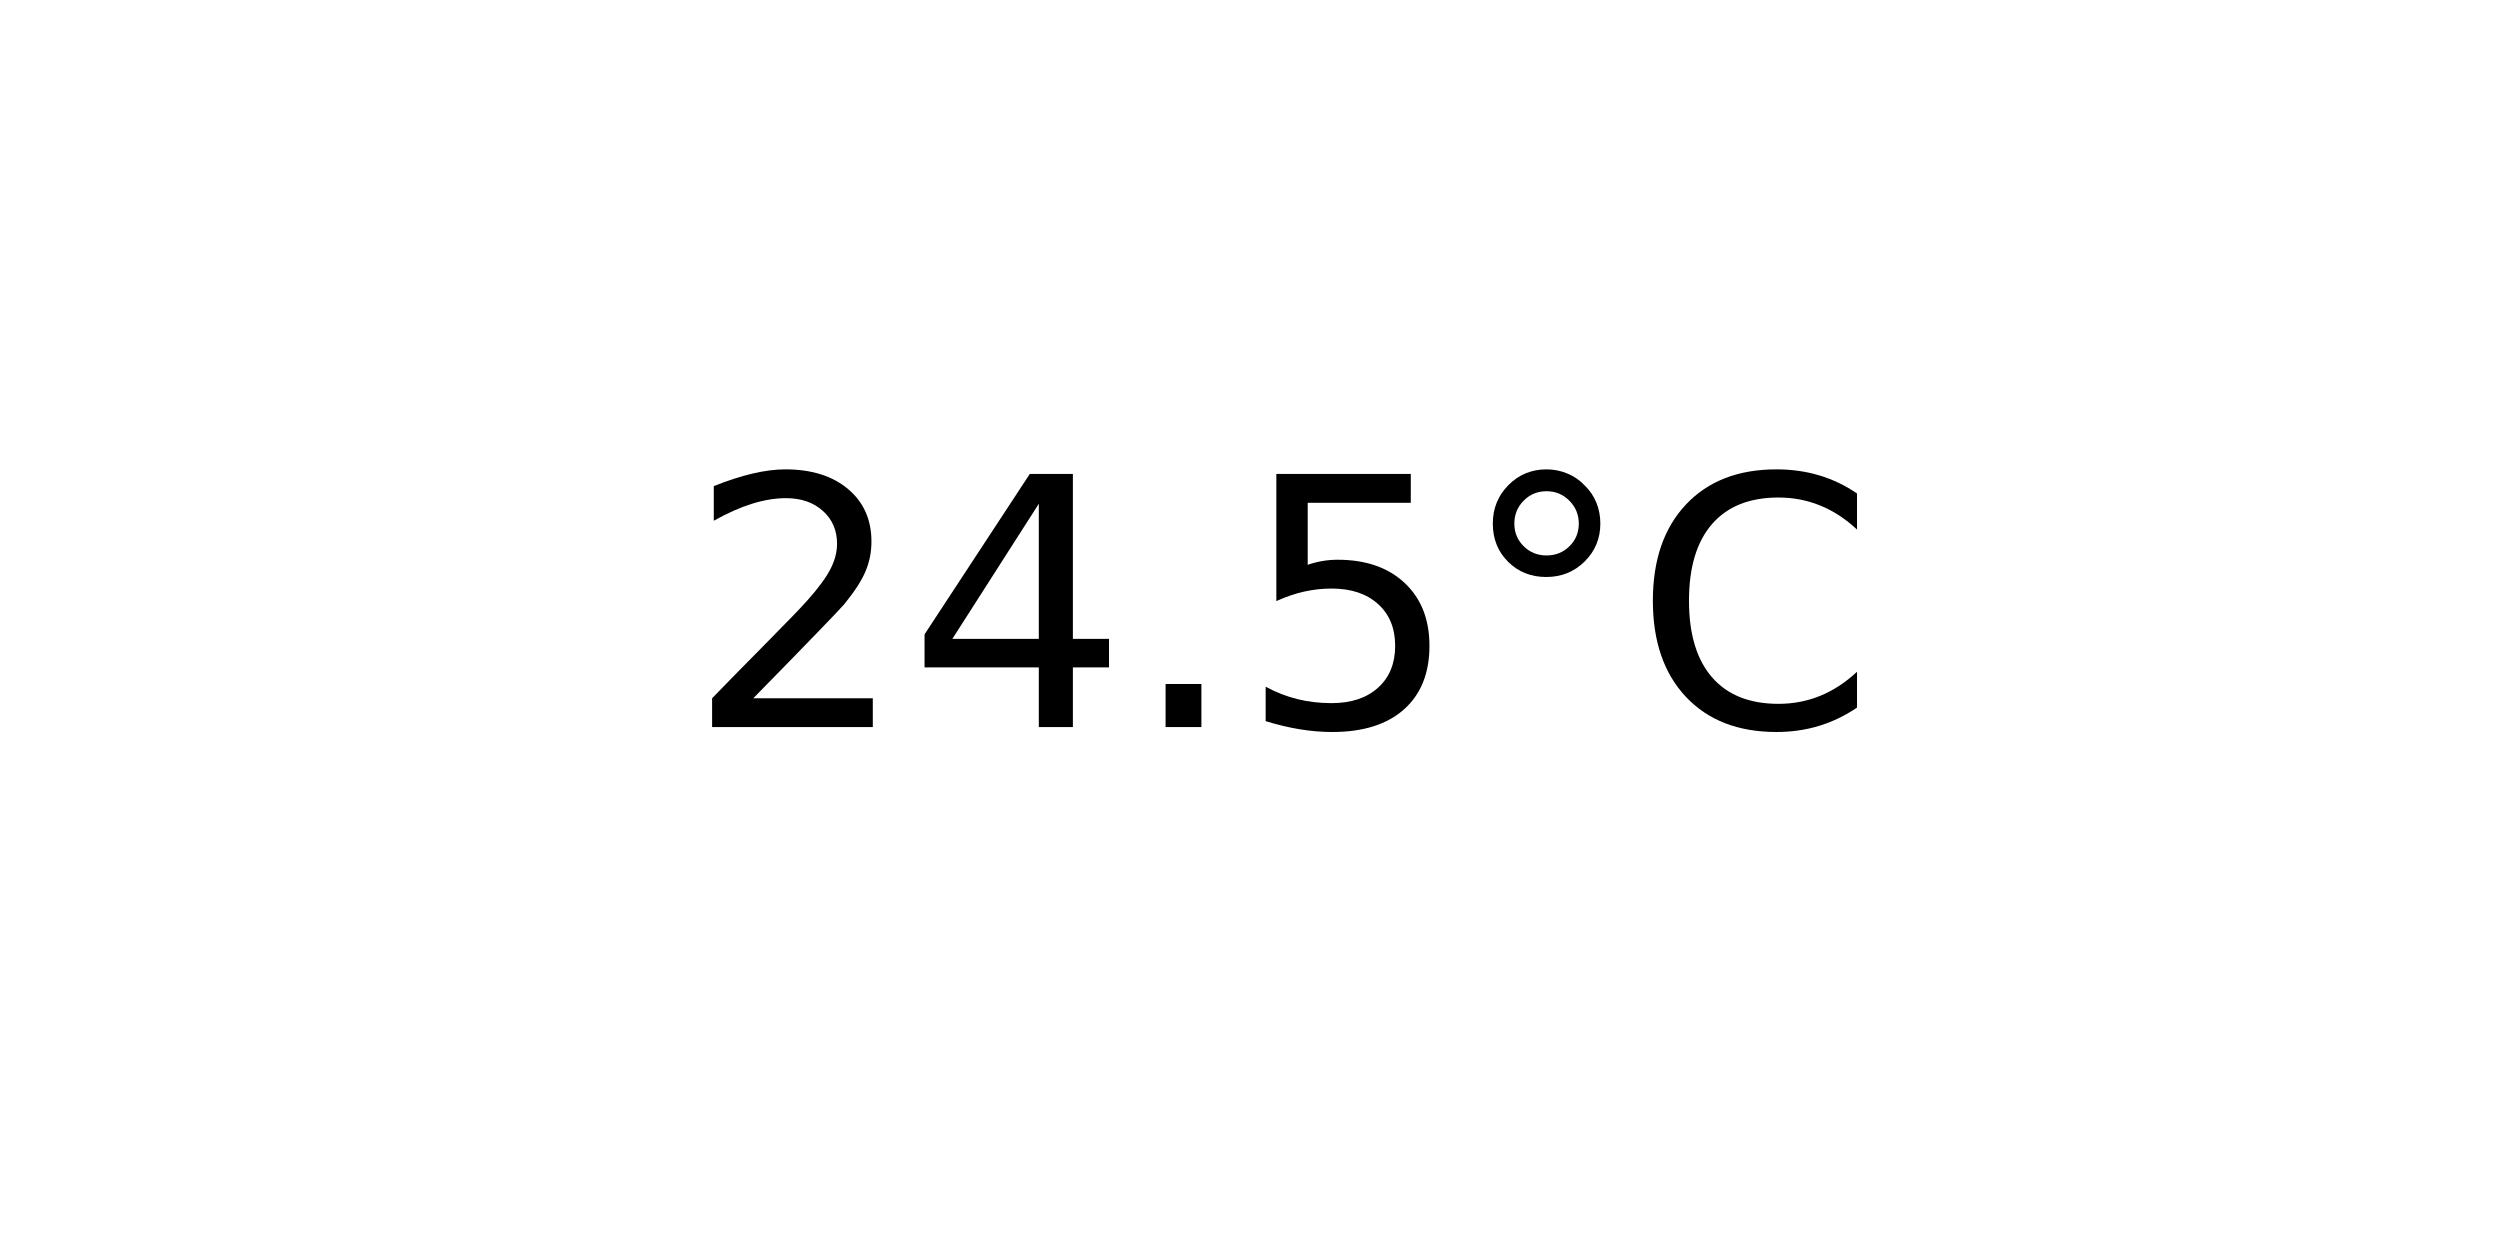
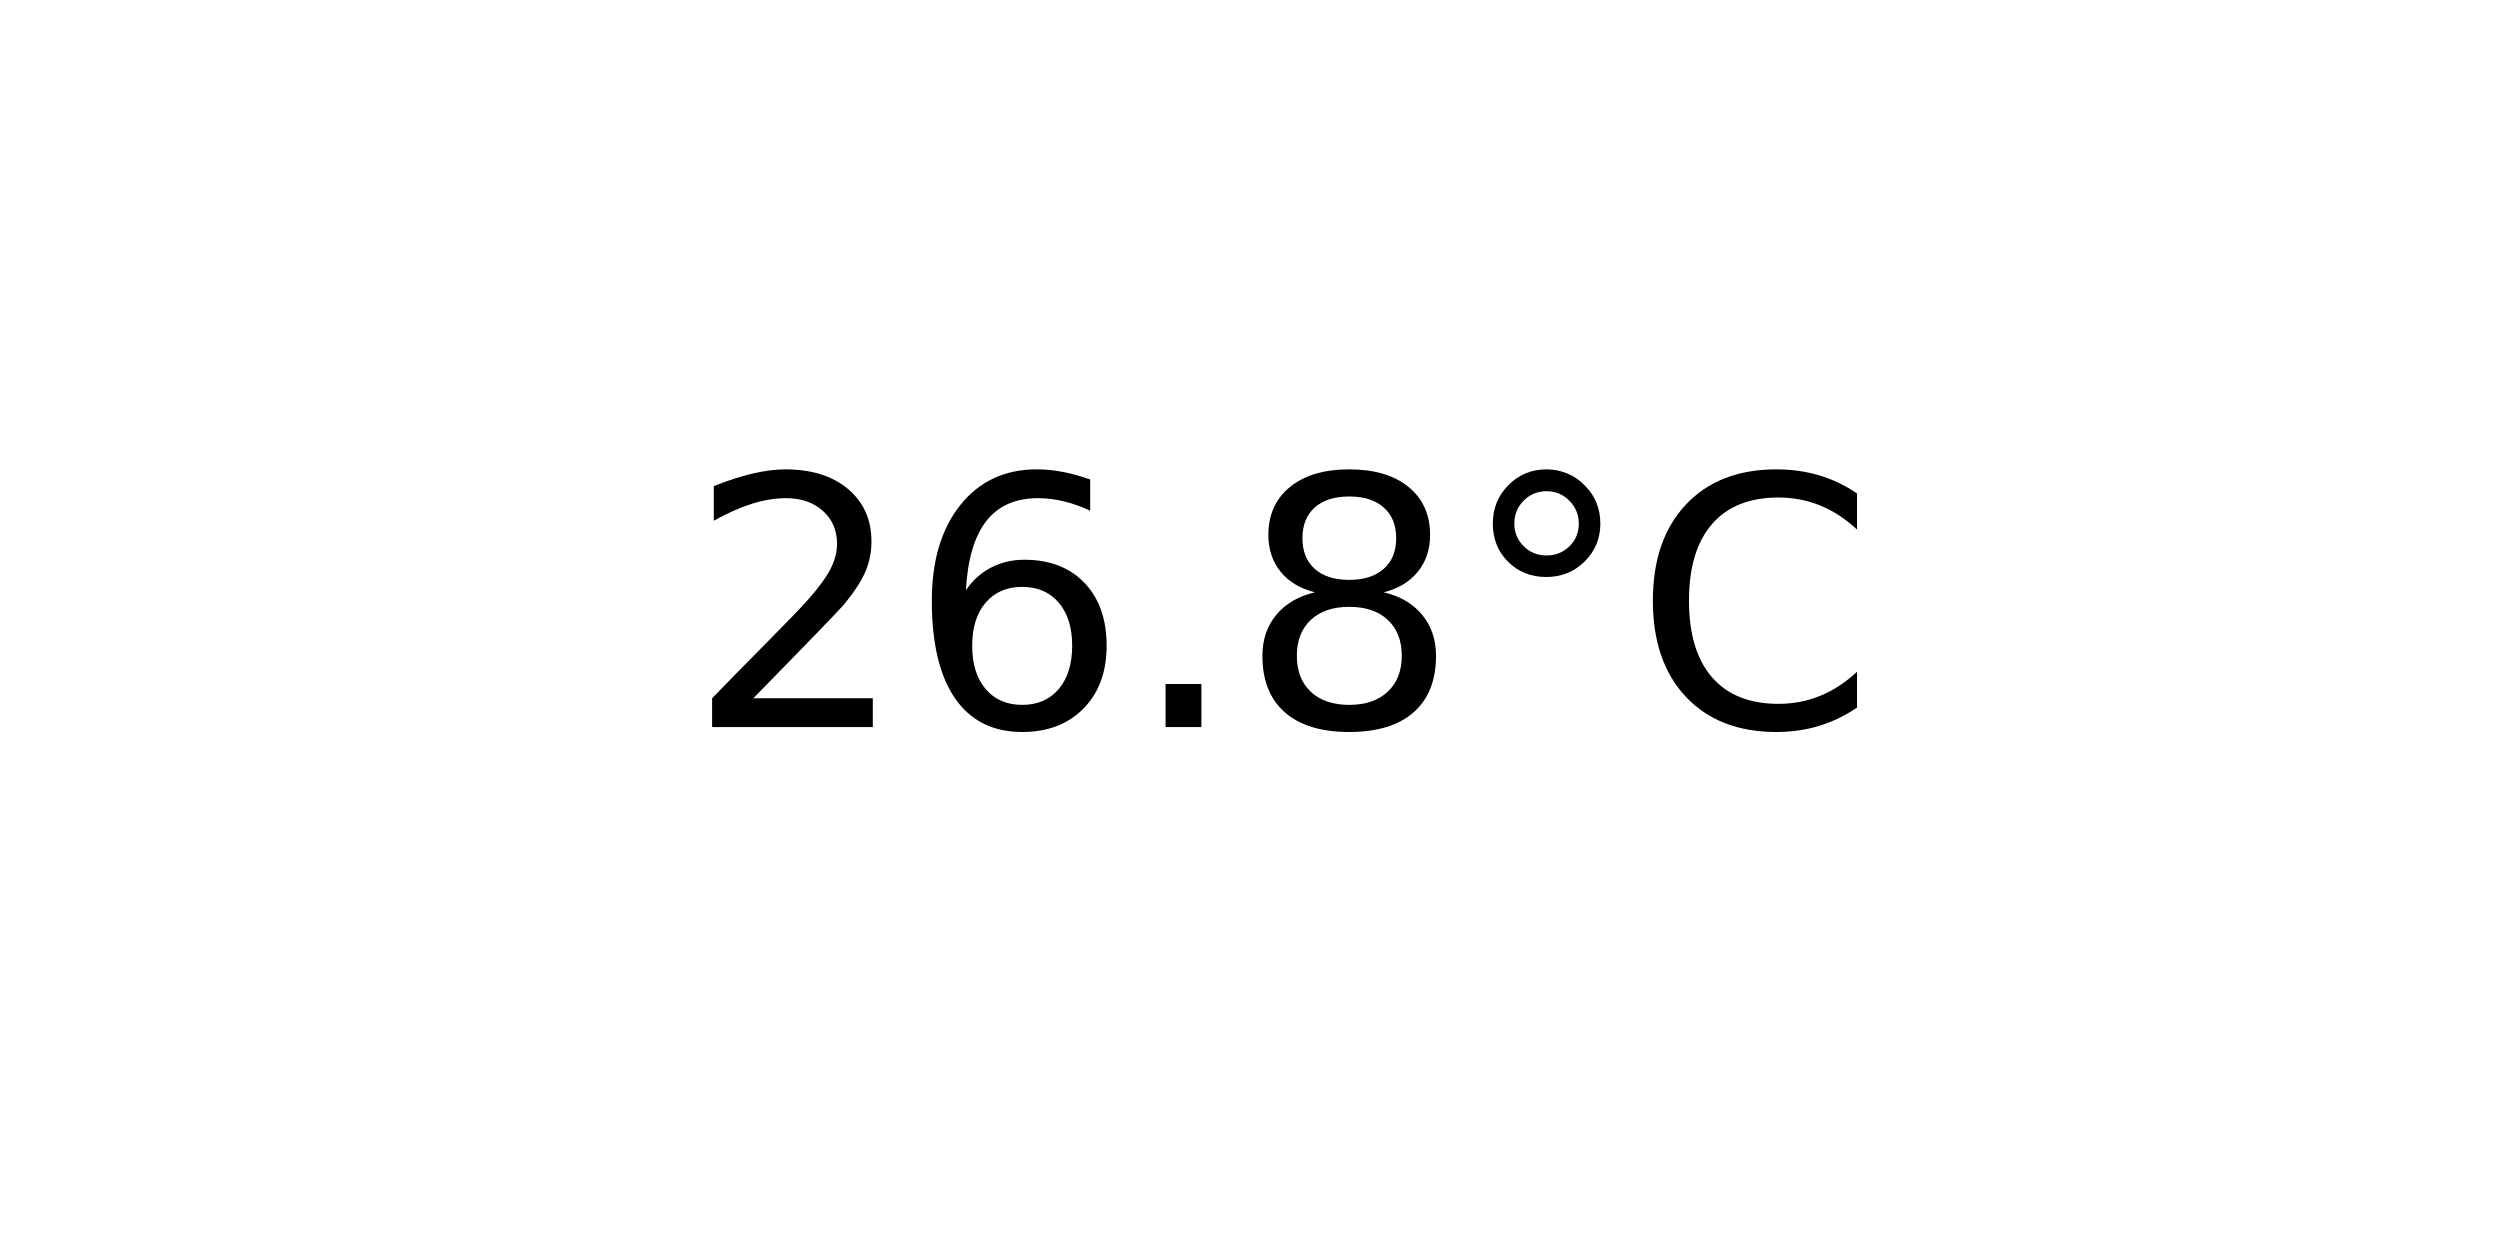
<svg xmlns="http://www.w3.org/2000/svg" xmlns:xlink="http://www.w3.org/1999/xlink" width="72pt" height="36pt" viewBox="0 0 72 36" version="1.1">
  <defs>
    <style type="text/css">*{stroke-linejoin: round; stroke-linecap: butt}</style>
  </defs>
  <g id="figure_1">
    <g id="axes_1">
      <g id="text_1">
        <g transform="translate(19.77578 20.93937) scale(0.1 -0.1)">
          <defs>
            <path id="DejaVuSans-32" d="M 1228 531  L 3431 531  L 3431 0  L 469 0  L 469 531  Q 828 903 1448 1529  Q 2069 2156 2228 2338  Q 2531 2678 2651 2914  Q 2772 3150 2772 3378  Q 2772 3750 2511 3984  Q 2250 4219 1831 4219  Q 1534 4219 1204 4116  Q 875 4013 500 3803  L 500 4441  Q 881 4594 1212 4672  Q 1544 4750 1819 4750  Q 2544 4750 2975 4387  Q 3406 4025 3406 3419  Q 3406 3131 3298 2873  Q 3191 2616 2906 2266  Q 2828 2175 2409 1742  Q 1991 1309 1228 531  z " transform="scale(0.015625)" />
-             <path id="DejaVuSans-34" d="M 2419 4116  L 825 1625  L 2419 1625  L 2419 4116  z M 2253 4666  L 3047 4666  L 3047 1625  L 3713 1625  L 3713 1100  L 3047 1100  L 3047 0  L 2419 0  L 2419 1100  L 313 1100  L 313 1709  L 2253 4666  z " transform="scale(0.015625)" />
+             <path id="DejaVuSans-36" d="M 2113 2584  Q 1688 2584 1439 2293  Q 1191 2003 1191 1497  Q 1191 994 1439 701  Q 1688 409 2113 409  Q 2538 409 2786 701  Q 3034 994 3034 1497  Q 3034 2003 2786 2293  Q 2538 2584 2113 2584  z M 3366 4563  L 3366 3988  Q 3128 4100 2886 4159  Q 2644 4219 2406 4219  Q 1781 4219 1451 3797  Q 1122 3375 1075 2522  Q 1259 2794 1537 2939  Q 1816 3084 2150 3084  Q 2853 3084 3261 2657  Q 3669 2231 3669 1497  Q 3669 778 3244 343  Q 2819 -91 2113 -91  Q 1303 -91 875 529  Q 447 1150 447 2328  Q 447 3434 972 4092  Q 1497 4750 2381 4750  Q 2619 4750 2861 4703  Q 3103 4656 3366 4563  z " transform="scale(0.015625)" />
            <path id="DejaVuSans-2e" d="M 684 794  L 1344 794  L 1344 0  L 684 0  L 684 794  z " transform="scale(0.015625)" />
-             <path id="DejaVuSans-35" d="M 691 4666  L 3169 4666  L 3169 4134  L 1269 4134  L 1269 2991  Q 1406 3038 1543 3061  Q 1681 3084 1819 3084  Q 2600 3084 3056 2656  Q 3513 2228 3513 1497  Q 3513 744 3044 326  Q 2575 -91 1722 -91  Q 1428 -91 1123 -41  Q 819 9 494 109  L 494 744  Q 775 591 1075 516  Q 1375 441 1709 441  Q 2250 441 2565 725  Q 2881 1009 2881 1497  Q 2881 1984 2565 2268  Q 2250 2553 1709 2553  Q 1456 2553 1204 2497  Q 953 2441 691 2322  L 691 4666  z " transform="scale(0.015625)" />
+             <path id="DejaVuSans-38" d="M 2034 2216  Q 1584 2216 1326 1975  Q 1069 1734 1069 1313  Q 1069 891 1326 650  Q 1584 409 2034 409  Q 2484 409 2743 651  Q 3003 894 3003 1313  Q 3003 1734 2745 1975  Q 2488 2216 2034 2216  z M 1403 2484  Q 997 2584 770 2862  Q 544 3141 544 3541  Q 544 4100 942 4425  Q 1341 4750 2034 4750  Q 2731 4750 3128 4425  Q 3525 4100 3525 3541  Q 3525 3141 3298 2862  Q 3072 2584 2669 2484  Q 3125 2378 3379 2068  Q 3634 1759 3634 1313  Q 3634 634 3220 271  Q 2806 -91 2034 -91  Q 1263 -91 848 271  Q 434 634 434 1313  Q 434 1759 690 2068  Q 947 2378 1403 2484  z M 1172 3481  Q 1172 3119 1398 2916  Q 1625 2713 2034 2713  Q 2441 2713 2670 2916  Q 2900 3119 2900 3481  Q 2900 3844 2670 4047  Q 2441 4250 2034 4250  Q 1625 4250 1398 4047  Q 1172 3844 1172 3481  z " transform="scale(0.015625)" />
            <path id="DejaVuSans-b0" d="M 1600 4347  Q 1350 4347 1178 4173  Q 1006 4000 1006 3750  Q 1006 3503 1178 3333  Q 1350 3163 1600 3163  Q 1850 3163 2022 3333  Q 2194 3503 2194 3750  Q 2194 3997 2020 4172  Q 1847 4347 1600 4347  z M 1600 4750  Q 1800 4750 1984 4673  Q 2169 4597 2303 4453  Q 2447 4313 2519 4134  Q 2591 3956 2591 3750  Q 2591 3338 2302 3052  Q 2013 2766 1594 2766  Q 1172 2766 890 3047  Q 609 3328 609 3750  Q 609 4169 896 4459  Q 1184 4750 1600 4750  z " transform="scale(0.015625)" />
            <path id="DejaVuSans-43" d="M 4122 4306  L 4122 3641  Q 3803 3938 3442 4084  Q 3081 4231 2675 4231  Q 1875 4231 1450 3742  Q 1025 3253 1025 2328  Q 1025 1406 1450 917  Q 1875 428 2675 428  Q 3081 428 3442 575  Q 3803 722 4122 1019  L 4122 359  Q 3791 134 3420 21  Q 3050 -91 2638 -91  Q 1578 -91 968 557  Q 359 1206 359 2328  Q 359 3453 968 4101  Q 1578 4750 2638 4750  Q 3056 4750 3426 4639  Q 3797 4528 4122 4306  z " transform="scale(0.015625)" />
          </defs>
          <use xlink:href="#DejaVuSans-32" />
-           <use xlink:href="#DejaVuSans-34" x="63.623" />
+           <use xlink:href="#DejaVuSans-36" x="63.623" />
          <use xlink:href="#DejaVuSans-2e" x="127.246" />
-           <use xlink:href="#DejaVuSans-35" x="159.033" />
+           <use xlink:href="#DejaVuSans-38" x="159.033" />
          <use xlink:href="#DejaVuSans-b0" x="222.656" />
          <use xlink:href="#DejaVuSans-43" x="272.656" />
        </g>
      </g>
    </g>
  </g>
</svg>
